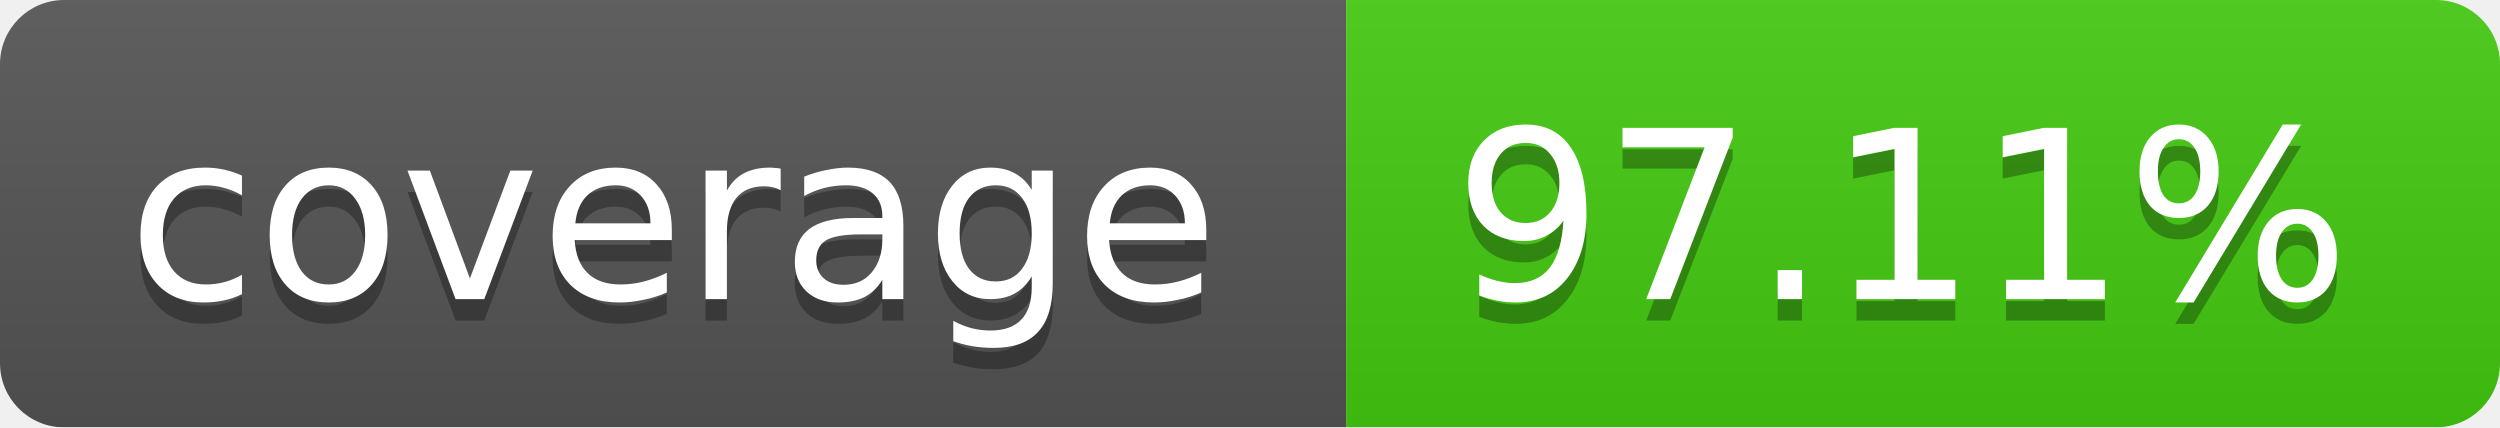
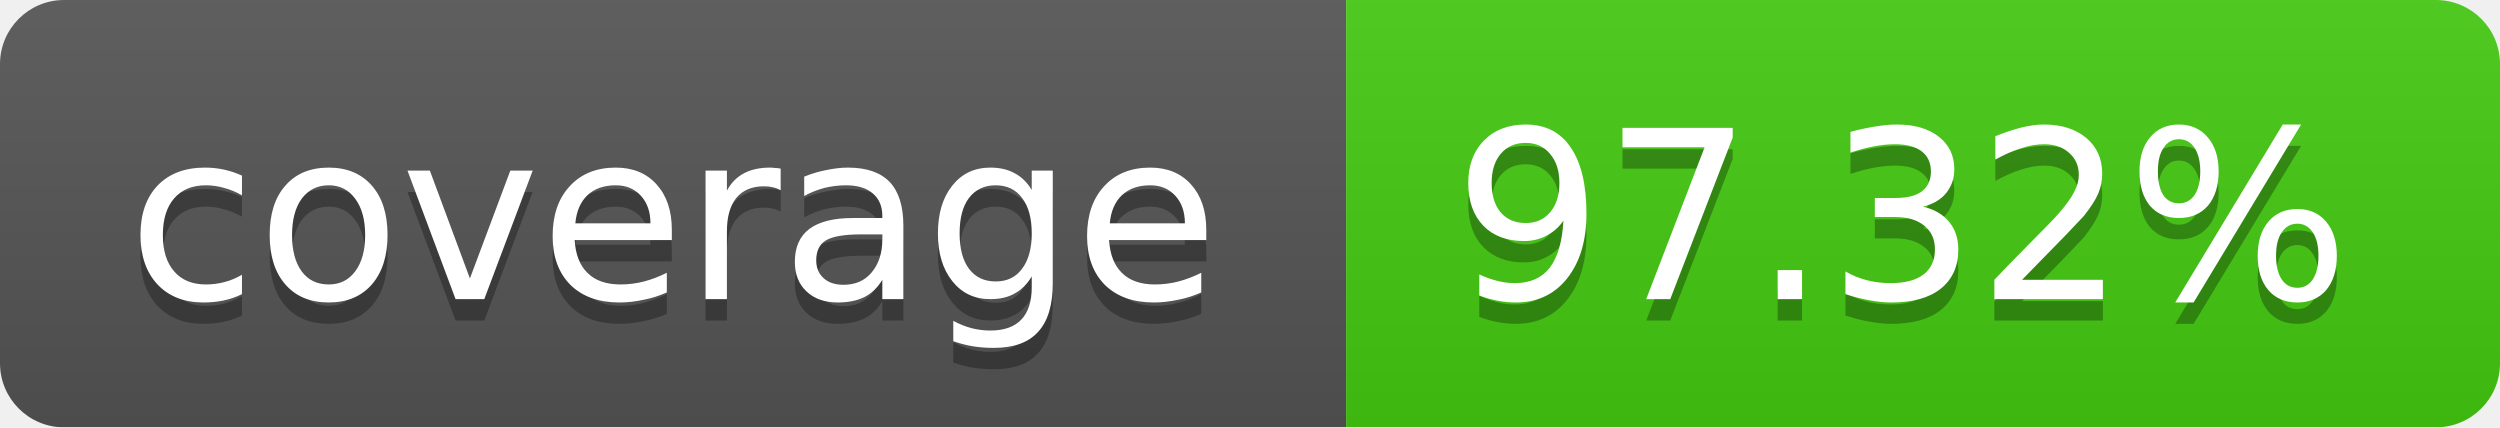
<svg xmlns="http://www.w3.org/2000/svg" width="117" height="20">
  <linearGradient id="b" x2="0" y2="100%">
    <stop offset="0" stop-color="#bbb" stop-opacity=".1" />
    <stop offset="1" stop-opacity=".1" />
  </linearGradient>
  <mask id="a">
    <rect width="117" height="20" rx="3" fill="#fff" />
  </mask>
  <g mask="url(#a)">
    <path fill="#555" d="M0 0h63v20H0z" />
    <path fill="#4c1" d="M63 0h54v20H63z" />
    <path fill="url(#b)" d="M0 0h117v20H0z" />
  </g>
  <g fill="#fff" text-anchor="middle" font-family="DejaVu Sans,Verdana,Geneva,sans-serif" font-size="11">
    <text x="31.5" y="15" fill="#010101" fill-opacity=".3">coverage</text>
    <text x="31.5" y="14">coverage</text>
-     <text x="89" y="15" fill="#010101" fill-opacity=".3">97.11%</text>
-     <text x="89" y="14">97.11%</text>
+     <text x="89" y="15" fill="#010101" fill-opacity=".3">97.32%</text>
+     <text x="89" y="14">97.32%</text>
  </g>
</svg>
